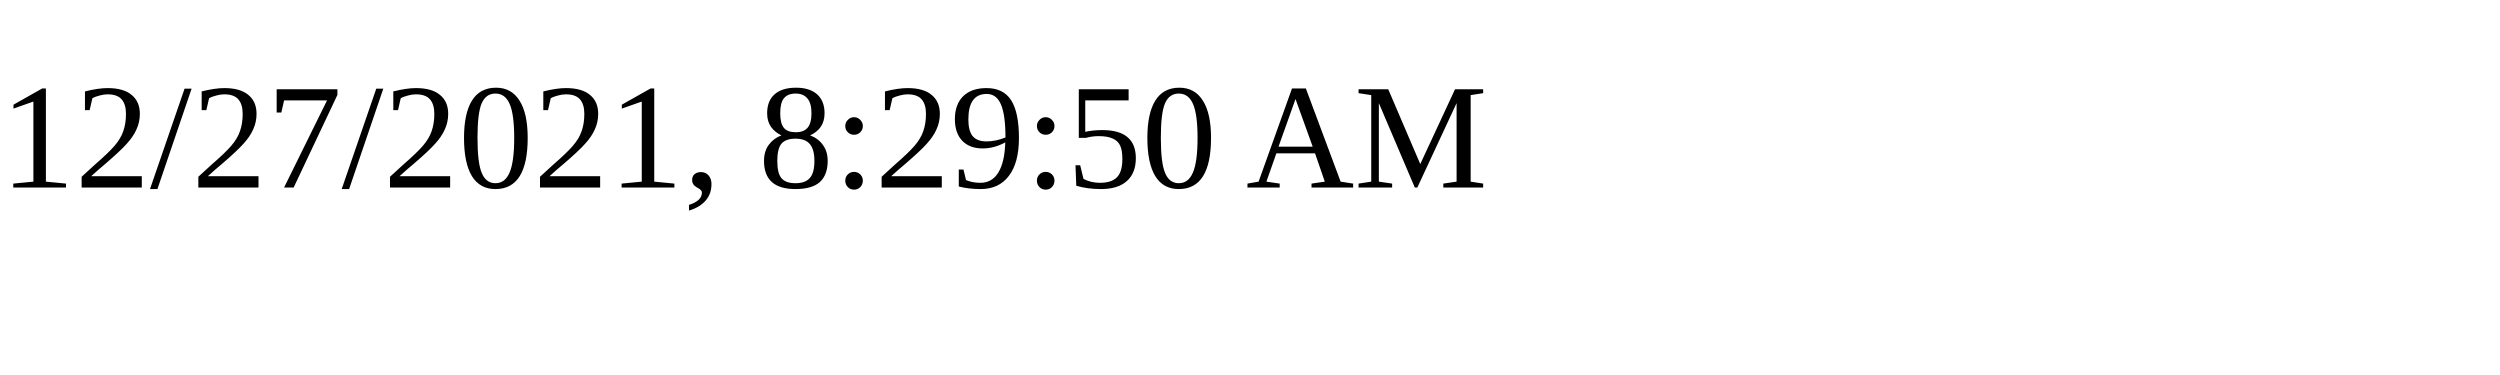
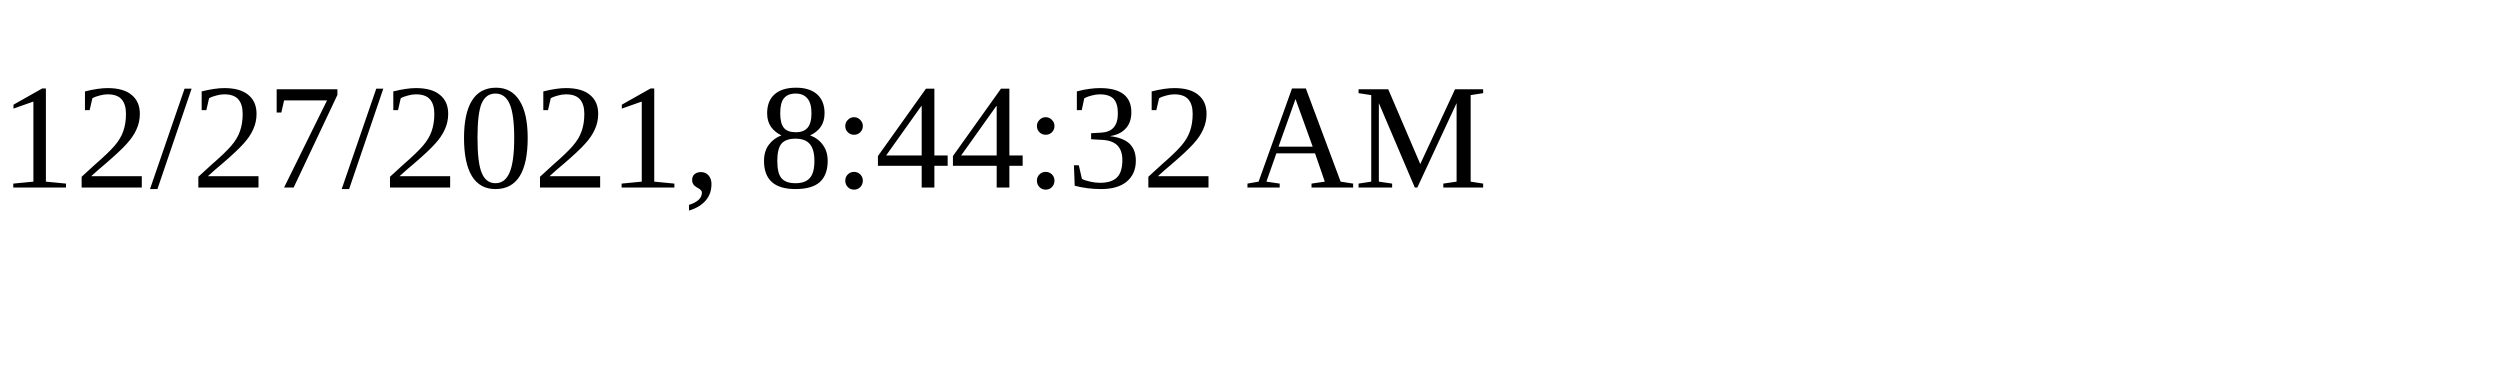
<svg xmlns="http://www.w3.org/2000/svg" height="30" width="200">
-   <text x="0" y="15">12/27/2021, 8:29:50 AM</text>
+   <text x="0" y="15">12/27/2021, 8:44:32 AM</text>
</svg>
